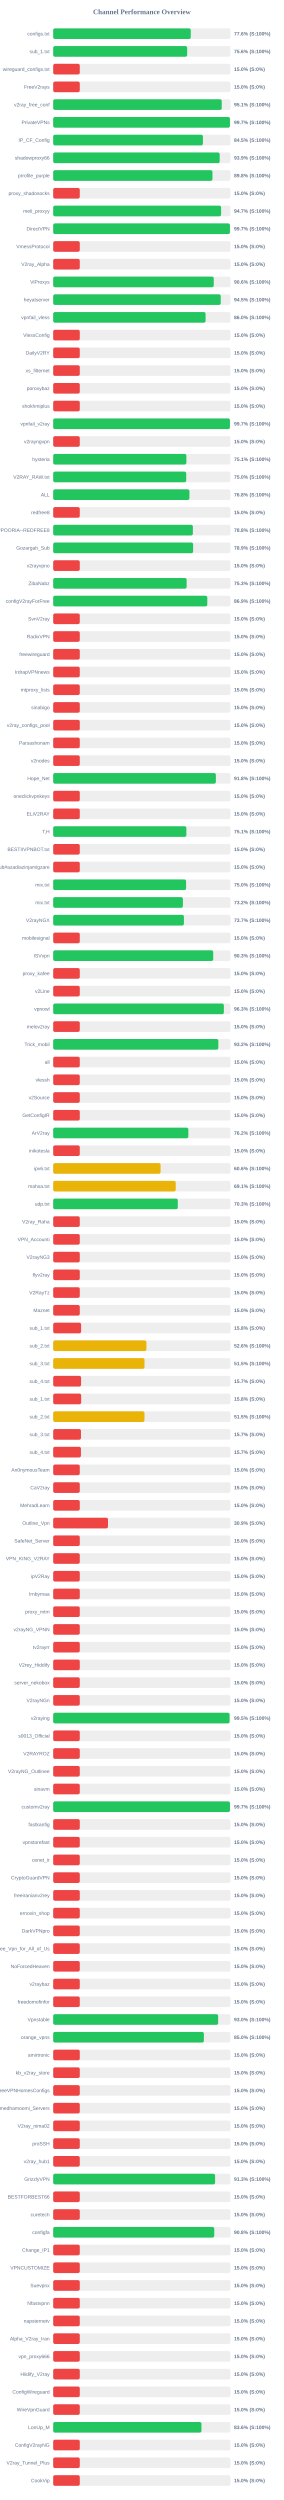
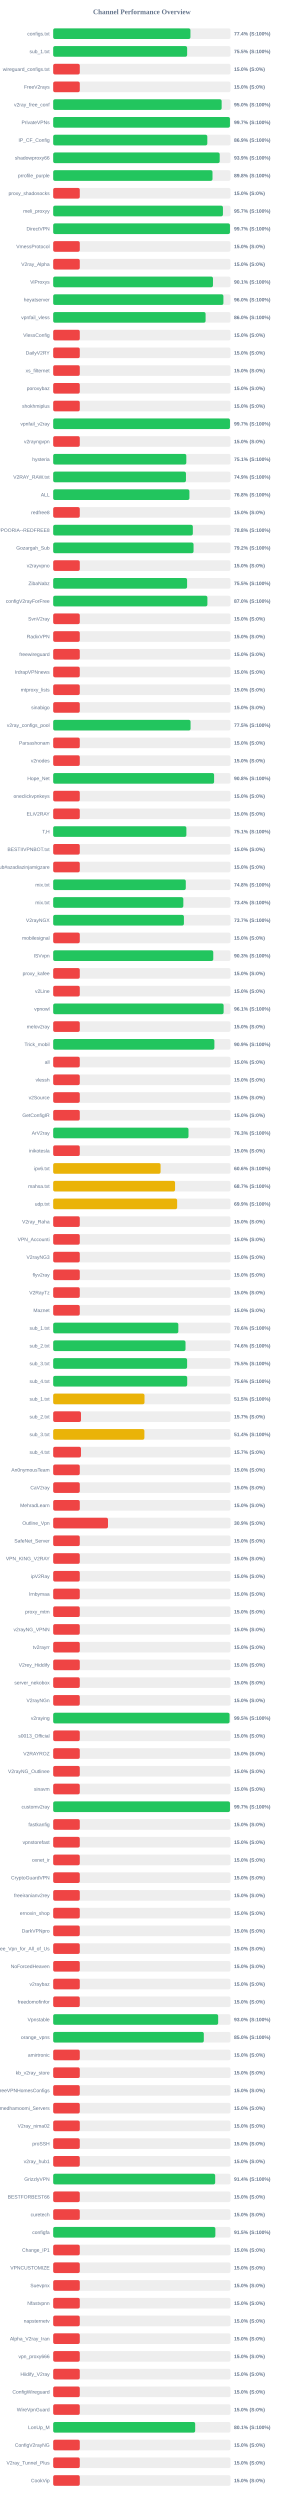
<svg xmlns="http://www.w3.org/2000/svg" width="800" height="7050" version="1.1">
  <style>
        .row { font: 14px Arial; fill: #64748b; }
        .score { font: bold 14px Arial; fill: #64748b; }
    </style>
  <text x="400" y="40" text-anchor="middle" font-size="20px" font-weight="bold" fill="#64748b">Channel Performance Overview</text>
  <rect x="150" y="80" width="500" height="30" fill="#eee" rx="5" />
-   <rect x="150" y="80" width="387.95" height="30" fill="#22c55e" rx="5" />
+   <rect x="150" y="80" width="387.0" height="30" fill="#22c55e" rx="5" />
  <text x="140" y="100" text-anchor="end" class="row">configs.txt</text>
-   <text x="660" y="100" text-anchor="start" class="score">77.6% (S:100%)</text>
+   <text x="660" y="100" text-anchor="start" class="score">77.4% (S:100%)</text>
  <rect x="150" y="130" width="500" height="30" fill="#eee" rx="5" />
-   <rect x="150" y="130" width="377.85" height="30" fill="#22c55e" rx="5" />
+   <rect x="150" y="130" width="377.7" height="30" fill="#22c55e" rx="5" />
  <text x="140" y="150" text-anchor="end" class="row">sub_1.txt</text>
-   <text x="660" y="150" text-anchor="start" class="score">75.6% (S:100%)</text>
+   <text x="660" y="150" text-anchor="start" class="score">75.5% (S:100%)</text>
  <rect x="150" y="180" width="500" height="30" fill="#eee" rx="5" />
  <rect x="150" y="180" width="75.0" height="30" fill="#ef4444" rx="5" />
  <text x="140" y="200" text-anchor="end" class="row">wireguard_configs.txt</text>
  <text x="660" y="200" text-anchor="start" class="score">15.0% (S:0%)</text>
  <rect x="150" y="230" width="500" height="30" fill="#eee" rx="5" />
  <rect x="150" y="230" width="75.0" height="30" fill="#ef4444" rx="5" />
  <text x="140" y="250" text-anchor="end" class="row">FreeV2rays</text>
  <text x="660" y="250" text-anchor="start" class="score">15.0% (S:0%)</text>
  <rect x="150" y="280" width="500" height="30" fill="#eee" rx="5" />
-   <rect x="150" y="280" width="475.35" height="30" fill="#22c55e" rx="5" />
+   <rect x="150" y="280" width="475.05" height="30" fill="#22c55e" rx="5" />
  <text x="140" y="300" text-anchor="end" class="row">v2ray_free_conf</text>
-   <text x="660" y="300" text-anchor="start" class="score">95.1% (S:100%)</text>
+   <text x="660" y="300" text-anchor="start" class="score">95.0% (S:100%)</text>
  <rect x="150" y="330" width="500" height="30" fill="#eee" rx="5" />
  <rect x="150" y="330" width="498.45" height="30" fill="#22c55e" rx="5" />
  <text x="140" y="350" text-anchor="end" class="row">PrivateVPNs</text>
  <text x="660" y="350" text-anchor="start" class="score">99.7% (S:100%)</text>
  <rect x="150" y="380" width="500" height="30" fill="#eee" rx="5" />
-   <rect x="150" y="380" width="422.25" height="30" fill="#22c55e" rx="5" />
+   <rect x="150" y="380" width="434.6" height="30" fill="#22c55e" rx="5" />
  <text x="140" y="400" text-anchor="end" class="row">IP_CF_Config</text>
-   <text x="660" y="400" text-anchor="start" class="score">84.5% (S:100%)</text>
+   <text x="660" y="400" text-anchor="start" class="score">86.9% (S:100%)</text>
  <rect x="150" y="430" width="500" height="30" fill="#eee" rx="5" />
  <rect x="150" y="430" width="469.55" height="30" fill="#22c55e" rx="5" />
  <text x="140" y="450" text-anchor="end" class="row">shadowproxy66</text>
  <text x="660" y="450" text-anchor="start" class="score">93.9% (S:100%)</text>
  <rect x="150" y="480" width="500" height="30" fill="#eee" rx="5" />
-   <rect x="150" y="480" width="449.15" height="30" fill="#22c55e" rx="5" />
+   <rect x="150" y="480" width="449.25" height="30" fill="#22c55e" rx="5" />
  <text x="140" y="500" text-anchor="end" class="row">prrofile_purple</text>
  <text x="660" y="500" text-anchor="start" class="score">89.8% (S:100%)</text>
  <rect x="150" y="530" width="500" height="30" fill="#eee" rx="5" />
  <rect x="150" y="530" width="75.0" height="30" fill="#ef4444" rx="5" />
  <text x="140" y="550" text-anchor="end" class="row">proxy_shadosocks</text>
  <text x="660" y="550" text-anchor="start" class="score">15.0% (S:0%)</text>
  <rect x="150" y="580" width="500" height="30" fill="#eee" rx="5" />
-   <rect x="150" y="580" width="473.5" height="30" fill="#22c55e" rx="5" />
+   <rect x="150" y="580" width="478.7" height="30" fill="#22c55e" rx="5" />
  <text x="140" y="600" text-anchor="end" class="row">meli_proxyy</text>
-   <text x="660" y="600" text-anchor="start" class="score">94.7% (S:100%)</text>
+   <text x="660" y="600" text-anchor="start" class="score">95.7% (S:100%)</text>
  <rect x="150" y="630" width="500" height="30" fill="#eee" rx="5" />
-   <rect x="150" y="630" width="498.4" height="30" fill="#22c55e" rx="5" />
+   <rect x="150" y="630" width="498.5" height="30" fill="#22c55e" rx="5" />
  <text x="140" y="650" text-anchor="end" class="row">DirectVPN</text>
  <text x="660" y="650" text-anchor="start" class="score">99.7% (S:100%)</text>
  <rect x="150" y="680" width="500" height="30" fill="#eee" rx="5" />
  <rect x="150" y="680" width="75.0" height="30" fill="#ef4444" rx="5" />
  <text x="140" y="700" text-anchor="end" class="row">VmessProtocol</text>
  <text x="660" y="700" text-anchor="start" class="score">15.0% (S:0%)</text>
  <rect x="150" y="730" width="500" height="30" fill="#eee" rx="5" />
  <rect x="150" y="730" width="75.0" height="30" fill="#ef4444" rx="5" />
  <text x="140" y="750" text-anchor="end" class="row">V2ray_Alpha</text>
  <text x="660" y="750" text-anchor="start" class="score">15.0% (S:0%)</text>
  <rect x="150" y="780" width="500" height="30" fill="#eee" rx="5" />
-   <rect x="150" y="780" width="452.8" height="30" fill="#22c55e" rx="5" />
+   <rect x="150" y="780" width="450.6" height="30" fill="#22c55e" rx="5" />
  <text x="140" y="800" text-anchor="end" class="row">ViProxys</text>
-   <text x="660" y="800" text-anchor="start" class="score">90.6% (S:100%)</text>
+   <text x="660" y="800" text-anchor="start" class="score">90.1% (S:100%)</text>
  <rect x="150" y="830" width="500" height="30" fill="#eee" rx="5" />
-   <rect x="150" y="830" width="472.5" height="30" fill="#22c55e" rx="5" />
+   <rect x="150" y="830" width="480.0" height="30" fill="#22c55e" rx="5" />
  <text x="140" y="850" text-anchor="end" class="row">heyatserver</text>
-   <text x="660" y="850" text-anchor="start" class="score">94.5% (S:100%)</text>
+   <text x="660" y="850" text-anchor="start" class="score">96.0% (S:100%)</text>
  <rect x="150" y="880" width="500" height="30" fill="#eee" rx="5" />
  <rect x="150" y="880" width="429.75" height="30" fill="#22c55e" rx="5" />
  <text x="140" y="900" text-anchor="end" class="row">vpnfail_vless</text>
  <text x="660" y="900" text-anchor="start" class="score">86.0% (S:100%)</text>
  <rect x="150" y="930" width="500" height="30" fill="#eee" rx="5" />
  <rect x="150" y="930" width="75.0" height="30" fill="#ef4444" rx="5" />
  <text x="140" y="950" text-anchor="end" class="row">VlessConfig</text>
  <text x="660" y="950" text-anchor="start" class="score">15.0% (S:0%)</text>
  <rect x="150" y="980" width="500" height="30" fill="#eee" rx="5" />
  <rect x="150" y="980" width="75.0" height="30" fill="#ef4444" rx="5" />
  <text x="140" y="1000" text-anchor="end" class="row">DailyV2RY</text>
  <text x="660" y="1000" text-anchor="start" class="score">15.0% (S:0%)</text>
  <rect x="150" y="1030" width="500" height="30" fill="#eee" rx="5" />
  <rect x="150" y="1030" width="75.0" height="30" fill="#ef4444" rx="5" />
  <text x="140" y="1050" text-anchor="end" class="row">xs_filternet</text>
  <text x="660" y="1050" text-anchor="start" class="score">15.0% (S:0%)</text>
  <rect x="150" y="1080" width="500" height="30" fill="#eee" rx="5" />
  <rect x="150" y="1080" width="75.0" height="30" fill="#ef4444" rx="5" />
  <text x="140" y="1100" text-anchor="end" class="row">poroxybaz</text>
  <text x="660" y="1100" text-anchor="start" class="score">15.0% (S:0%)</text>
  <rect x="150" y="1130" width="500" height="30" fill="#eee" rx="5" />
  <rect x="150" y="1130" width="75.0" height="30" fill="#ef4444" rx="5" />
  <text x="140" y="1150" text-anchor="end" class="row">shokhmiplus</text>
  <text x="660" y="1150" text-anchor="start" class="score">15.0% (S:0%)</text>
  <rect x="150" y="1180" width="500" height="30" fill="#eee" rx="5" />
-   <rect x="150" y="1180" width="498.4" height="30" fill="#22c55e" rx="5" />
+   <rect x="150" y="1180" width="498.5" height="30" fill="#22c55e" rx="5" />
  <text x="140" y="1200" text-anchor="end" class="row">vpnfail_v2ray</text>
  <text x="660" y="1200" text-anchor="start" class="score">99.7% (S:100%)</text>
  <rect x="150" y="1230" width="500" height="30" fill="#eee" rx="5" />
  <rect x="150" y="1230" width="75.0" height="30" fill="#ef4444" rx="5" />
  <text x="140" y="1250" text-anchor="end" class="row">v2rayngvpn</text>
  <text x="660" y="1250" text-anchor="start" class="score">15.0% (S:0%)</text>
  <rect x="150" y="1280" width="500" height="30" fill="#eee" rx="5" />
-   <rect x="150" y="1280" width="375.6" height="30" fill="#22c55e" rx="5" />
+   <rect x="150" y="1280" width="375.4" height="30" fill="#22c55e" rx="5" />
  <text x="140" y="1300" text-anchor="end" class="row">hysteria</text>
  <text x="660" y="1300" text-anchor="start" class="score">75.1% (S:100%)</text>
  <rect x="150" y="1330" width="500" height="30" fill="#eee" rx="5" />
-   <rect x="150" y="1330" width="375.15" height="30" fill="#22c55e" rx="5" />
+   <rect x="150" y="1330" width="374.4" height="30" fill="#22c55e" rx="5" />
  <text x="140" y="1350" text-anchor="end" class="row">V2RAY_RAW.txt</text>
-   <text x="660" y="1350" text-anchor="start" class="score">75.0% (S:100%)</text>
+   <text x="660" y="1350" text-anchor="start" class="score">74.9% (S:100%)</text>
  <rect x="150" y="1380" width="500" height="30" fill="#eee" rx="5" />
-   <rect x="150" y="1380" width="384.2" height="30" fill="#22c55e" rx="5" />
+   <rect x="150" y="1380" width="384.15" height="30" fill="#22c55e" rx="5" />
  <text x="140" y="1400" text-anchor="end" class="row">ALL</text>
  <text x="660" y="1400" text-anchor="start" class="score">76.8% (S:100%)</text>
  <rect x="150" y="1430" width="500" height="30" fill="#eee" rx="5" />
  <rect x="150" y="1430" width="75.0" height="30" fill="#ef4444" rx="5" />
  <text x="140" y="1450" text-anchor="end" class="row">redfree8</text>
  <text x="660" y="1450" text-anchor="start" class="score">15.0% (S:0%)</text>
  <rect x="150" y="1480" width="500" height="30" fill="#eee" rx="5" />
-   <rect x="150" y="1480" width="393.9" height="30" fill="#22c55e" rx="5" />
+   <rect x="150" y="1480" width="393.8" height="30" fill="#22c55e" rx="5" />
  <text x="140" y="1500" text-anchor="end" class="row">POORIA--REDFREE8.txt#POORIA--REDFREE8</text>
  <text x="660" y="1500" text-anchor="start" class="score">78.8% (S:100%)</text>
  <rect x="150" y="1530" width="500" height="30" fill="#eee" rx="5" />
-   <rect x="150" y="1530" width="394.65" height="30" fill="#22c55e" rx="5" />
+   <rect x="150" y="1530" width="395.8" height="30" fill="#22c55e" rx="5" />
  <text x="140" y="1550" text-anchor="end" class="row">Gozargah_Sub</text>
-   <text x="660" y="1550" text-anchor="start" class="score">78.9% (S:100%)</text>
+   <text x="660" y="1550" text-anchor="start" class="score">79.2% (S:100%)</text>
  <rect x="150" y="1580" width="500" height="30" fill="#eee" rx="5" />
  <rect x="150" y="1580" width="75.0" height="30" fill="#ef4444" rx="5" />
  <text x="140" y="1600" text-anchor="end" class="row">v2rayvpno</text>
  <text x="660" y="1600" text-anchor="start" class="score">15.0% (S:0%)</text>
  <rect x="150" y="1630" width="500" height="30" fill="#eee" rx="5" />
-   <rect x="150" y="1630" width="376.35" height="30" fill="#22c55e" rx="5" />
+   <rect x="150" y="1630" width="377.6" height="30" fill="#22c55e" rx="5" />
  <text x="140" y="1650" text-anchor="end" class="row">ZibaNabz</text>
-   <text x="660" y="1650" text-anchor="start" class="score">75.3% (S:100%)</text>
+   <text x="660" y="1650" text-anchor="start" class="score">75.5% (S:100%)</text>
  <rect x="150" y="1680" width="500" height="30" fill="#eee" rx="5" />
-   <rect x="150" y="1680" width="434.6" height="30" fill="#22c55e" rx="5" />
+   <rect x="150" y="1680" width="434.85" height="30" fill="#22c55e" rx="5" />
  <text x="140" y="1700" text-anchor="end" class="row">configV2rayForFree</text>
-   <text x="660" y="1700" text-anchor="start" class="score">86.9% (S:100%)</text>
+   <text x="660" y="1700" text-anchor="start" class="score">87.0% (S:100%)</text>
  <rect x="150" y="1730" width="500" height="30" fill="#eee" rx="5" />
  <rect x="150" y="1730" width="75.0" height="30" fill="#ef4444" rx="5" />
  <text x="140" y="1750" text-anchor="end" class="row">SvnV2ray</text>
  <text x="660" y="1750" text-anchor="start" class="score">15.0% (S:0%)</text>
  <rect x="150" y="1780" width="500" height="30" fill="#eee" rx="5" />
  <rect x="150" y="1780" width="75.0" height="30" fill="#ef4444" rx="5" />
  <text x="140" y="1800" text-anchor="end" class="row">RadixVPN</text>
  <text x="660" y="1800" text-anchor="start" class="score">15.0% (S:0%)</text>
  <rect x="150" y="1830" width="500" height="30" fill="#eee" rx="5" />
  <rect x="150" y="1830" width="75.0" height="30" fill="#ef4444" rx="5" />
  <text x="140" y="1850" text-anchor="end" class="row">freewireguard</text>
  <text x="660" y="1850" text-anchor="start" class="score">15.0% (S:0%)</text>
  <rect x="150" y="1880" width="500" height="30" fill="#eee" rx="5" />
  <rect x="150" y="1880" width="75.0" height="30" fill="#ef4444" rx="5" />
  <text x="140" y="1900" text-anchor="end" class="row">IrdrapVPNnews</text>
  <text x="660" y="1900" text-anchor="start" class="score">15.0% (S:0%)</text>
  <rect x="150" y="1930" width="500" height="30" fill="#eee" rx="5" />
  <rect x="150" y="1930" width="75.0" height="30" fill="#ef4444" rx="5" />
  <text x="140" y="1950" text-anchor="end" class="row">mtproxy_lists</text>
  <text x="660" y="1950" text-anchor="start" class="score">15.0% (S:0%)</text>
  <rect x="150" y="1980" width="500" height="30" fill="#eee" rx="5" />
  <rect x="150" y="1980" width="75.0" height="30" fill="#ef4444" rx="5" />
  <text x="140" y="2000" text-anchor="end" class="row">sinabigo</text>
  <text x="660" y="2000" text-anchor="start" class="score">15.0% (S:0%)</text>
  <rect x="150" y="2030" width="500" height="30" fill="#eee" rx="5" />
-   <rect x="150" y="2030" width="75.0" height="30" fill="#ef4444" rx="5" />
+   <rect x="150" y="2030" width="387.4" height="30" fill="#22c55e" rx="5" />
  <text x="140" y="2050" text-anchor="end" class="row">v2ray_configs_pool</text>
-   <text x="660" y="2050" text-anchor="start" class="score">15.0% (S:0%)</text>
+   <text x="660" y="2050" text-anchor="start" class="score">77.5% (S:100%)</text>
  <rect x="150" y="2080" width="500" height="30" fill="#eee" rx="5" />
  <rect x="150" y="2080" width="75.0" height="30" fill="#ef4444" rx="5" />
  <text x="140" y="2100" text-anchor="end" class="row">Parsashonam</text>
  <text x="660" y="2100" text-anchor="start" class="score">15.0% (S:0%)</text>
  <rect x="150" y="2130" width="500" height="30" fill="#eee" rx="5" />
  <rect x="150" y="2130" width="75.0" height="30" fill="#ef4444" rx="5" />
  <text x="140" y="2150" text-anchor="end" class="row">v2nodes</text>
  <text x="660" y="2150" text-anchor="start" class="score">15.0% (S:0%)</text>
  <rect x="150" y="2180" width="500" height="30" fill="#eee" rx="5" />
-   <rect x="150" y="2180" width="458.75" height="30" fill="#22c55e" rx="5" />
+   <rect x="150" y="2180" width="453.75" height="30" fill="#22c55e" rx="5" />
  <text x="140" y="2200" text-anchor="end" class="row">Hope_Net</text>
-   <text x="660" y="2200" text-anchor="start" class="score">91.8% (S:100%)</text>
+   <text x="660" y="2200" text-anchor="start" class="score">90.8% (S:100%)</text>
  <rect x="150" y="2230" width="500" height="30" fill="#eee" rx="5" />
  <rect x="150" y="2230" width="75.0" height="30" fill="#ef4444" rx="5" />
  <text x="140" y="2250" text-anchor="end" class="row">oneclickvpnkeys</text>
  <text x="660" y="2250" text-anchor="start" class="score">15.0% (S:0%)</text>
  <rect x="150" y="2280" width="500" height="30" fill="#eee" rx="5" />
  <rect x="150" y="2280" width="75.0" height="30" fill="#ef4444" rx="5" />
  <text x="140" y="2300" text-anchor="end" class="row">ELiV2RAY</text>
  <text x="660" y="2300" text-anchor="start" class="score">15.0% (S:0%)</text>
  <rect x="150" y="2330" width="500" height="30" fill="#eee" rx="5" />
-   <rect x="150" y="2330" width="375.55" height="30" fill="#22c55e" rx="5" />
+   <rect x="150" y="2330" width="375.6" height="30" fill="#22c55e" rx="5" />
  <text x="140" y="2350" text-anchor="end" class="row">T,H</text>
  <text x="660" y="2350" text-anchor="start" class="score">75.1% (S:100%)</text>
  <rect x="150" y="2380" width="500" height="30" fill="#eee" rx="5" />
  <rect x="150" y="2380" width="75.0" height="30" fill="#ef4444" rx="5" />
  <text x="140" y="2400" text-anchor="end" class="row">BESTIIVPNBOT.txt</text>
  <text x="660" y="2400" text-anchor="start" class="score">15.0% (S:0%)</text>
  <rect x="150" y="2430" width="500" height="30" fill="#eee" rx="5" />
  <rect x="150" y="2430" width="75.0" height="30" fill="#ef4444" rx="5" />
  <text x="140" y="2450" text-anchor="end" class="row">Sub#azadiazinjamigzare</text>
  <text x="660" y="2450" text-anchor="start" class="score">15.0% (S:0%)</text>
  <rect x="150" y="2480" width="500" height="30" fill="#eee" rx="5" />
-   <rect x="150" y="2480" width="374.75" height="30" fill="#22c55e" rx="5" />
+   <rect x="150" y="2480" width="373.95" height="30" fill="#22c55e" rx="5" />
  <text x="140" y="2500" text-anchor="end" class="row">mix.txt</text>
-   <text x="660" y="2500" text-anchor="start" class="score">75.0% (S:100%)</text>
+   <text x="660" y="2500" text-anchor="start" class="score">74.8% (S:100%)</text>
  <rect x="150" y="2530" width="500" height="30" fill="#eee" rx="5" />
-   <rect x="150" y="2530" width="365.75" height="30" fill="#22c55e" rx="5" />
+   <rect x="150" y="2530" width="367.0" height="30" fill="#22c55e" rx="5" />
  <text x="140" y="2550" text-anchor="end" class="row">mix.txt</text>
-   <text x="660" y="2550" text-anchor="start" class="score">73.2% (S:100%)</text>
+   <text x="660" y="2550" text-anchor="start" class="score">73.4% (S:100%)</text>
  <rect x="150" y="2580" width="500" height="30" fill="#eee" rx="5" />
  <rect x="150" y="2580" width="368.65" height="30" fill="#22c55e" rx="5" />
  <text x="140" y="2600" text-anchor="end" class="row">V2rayNGX</text>
  <text x="660" y="2600" text-anchor="start" class="score">73.7% (S:100%)</text>
  <rect x="150" y="2630" width="500" height="30" fill="#eee" rx="5" />
  <rect x="150" y="2630" width="75.0" height="30" fill="#ef4444" rx="5" />
  <text x="140" y="2650" text-anchor="end" class="row">mobilesignal</text>
  <text x="660" y="2650" text-anchor="start" class="score">15.0% (S:0%)</text>
  <rect x="150" y="2680" width="500" height="30" fill="#eee" rx="5" />
-   <rect x="150" y="2680" width="451.3" height="30" fill="#22c55e" rx="5" />
+   <rect x="150" y="2680" width="451.4" height="30" fill="#22c55e" rx="5" />
  <text x="140" y="2700" text-anchor="end" class="row">ISVvpn</text>
  <text x="660" y="2700" text-anchor="start" class="score">90.3% (S:100%)</text>
  <rect x="150" y="2730" width="500" height="30" fill="#eee" rx="5" />
  <rect x="150" y="2730" width="75.0" height="30" fill="#ef4444" rx="5" />
  <text x="140" y="2750" text-anchor="end" class="row">proxy_kafee</text>
  <text x="660" y="2750" text-anchor="start" class="score">15.0% (S:0%)</text>
  <rect x="150" y="2780" width="500" height="30" fill="#eee" rx="5" />
  <rect x="150" y="2780" width="75.0" height="30" fill="#ef4444" rx="5" />
  <text x="140" y="2800" text-anchor="end" class="row">v2Line</text>
  <text x="660" y="2800" text-anchor="start" class="score">15.0% (S:0%)</text>
  <rect x="150" y="2830" width="500" height="30" fill="#eee" rx="5" />
-   <rect x="150" y="2830" width="481.3" height="30" fill="#22c55e" rx="5" />
+   <rect x="150" y="2830" width="480.6" height="30" fill="#22c55e" rx="5" />
  <text x="140" y="2850" text-anchor="end" class="row">vpnowl</text>
-   <text x="660" y="2850" text-anchor="start" class="score">96.3% (S:100%)</text>
+   <text x="660" y="2850" text-anchor="start" class="score">96.1% (S:100%)</text>
  <rect x="150" y="2880" width="500" height="30" fill="#eee" rx="5" />
  <rect x="150" y="2880" width="75.0" height="30" fill="#ef4444" rx="5" />
  <text x="140" y="2900" text-anchor="end" class="row">melov2ray</text>
  <text x="660" y="2900" text-anchor="start" class="score">15.0% (S:0%)</text>
  <rect x="150" y="2930" width="500" height="30" fill="#eee" rx="5" />
-   <rect x="150" y="2930" width="465.75" height="30" fill="#22c55e" rx="5" />
+   <rect x="150" y="2930" width="454.55" height="30" fill="#22c55e" rx="5" />
  <text x="140" y="2950" text-anchor="end" class="row">Trick_mobil</text>
-   <text x="660" y="2950" text-anchor="start" class="score">93.2% (S:100%)</text>
+   <text x="660" y="2950" text-anchor="start" class="score">90.9% (S:100%)</text>
  <rect x="150" y="2980" width="500" height="30" fill="#eee" rx="5" />
  <rect x="150" y="2980" width="75.0" height="30" fill="#ef4444" rx="5" />
  <text x="140" y="3000" text-anchor="end" class="row">all</text>
  <text x="660" y="3000" text-anchor="start" class="score">15.0% (S:0%)</text>
  <rect x="150" y="3030" width="500" height="30" fill="#eee" rx="5" />
  <rect x="150" y="3030" width="75.0" height="30" fill="#ef4444" rx="5" />
  <text x="140" y="3050" text-anchor="end" class="row">vlessh</text>
  <text x="660" y="3050" text-anchor="start" class="score">15.0% (S:0%)</text>
  <rect x="150" y="3080" width="500" height="30" fill="#eee" rx="5" />
  <rect x="150" y="3080" width="75.0" height="30" fill="#ef4444" rx="5" />
  <text x="140" y="3100" text-anchor="end" class="row">v2Source</text>
  <text x="660" y="3100" text-anchor="start" class="score">15.0% (S:0%)</text>
  <rect x="150" y="3130" width="500" height="30" fill="#eee" rx="5" />
  <rect x="150" y="3130" width="75.0" height="30" fill="#ef4444" rx="5" />
  <text x="140" y="3150" text-anchor="end" class="row">GetConfigIR</text>
  <text x="660" y="3150" text-anchor="start" class="score">15.0% (S:0%)</text>
  <rect x="150" y="3180" width="500" height="30" fill="#eee" rx="5" />
-   <rect x="150" y="3180" width="381.15" height="30" fill="#22c55e" rx="5" />
+   <rect x="150" y="3180" width="381.55" height="30" fill="#22c55e" rx="5" />
  <text x="140" y="3200" text-anchor="end" class="row">ArV2ray</text>
-   <text x="660" y="3200" text-anchor="start" class="score">76.2% (S:100%)</text>
+   <text x="660" y="3200" text-anchor="start" class="score">76.3% (S:100%)</text>
  <rect x="150" y="3230" width="500" height="30" fill="#eee" rx="5" />
  <rect x="150" y="3230" width="75.0" height="30" fill="#ef4444" rx="5" />
  <text x="140" y="3250" text-anchor="end" class="row">inikotesla</text>
  <text x="660" y="3250" text-anchor="start" class="score">15.0% (S:0%)</text>
  <rect x="150" y="3280" width="500" height="30" fill="#eee" rx="5" />
  <rect x="150" y="3280" width="302.85" height="30" fill="#eab308" rx="5" />
  <text x="140" y="3300" text-anchor="end" class="row">ipv6.txt</text>
  <text x="660" y="3300" text-anchor="start" class="score">60.6% (S:100%)</text>
  <rect x="150" y="3330" width="500" height="30" fill="#eee" rx="5" />
-   <rect x="150" y="3330" width="345.55" height="30" fill="#eab308" rx="5" />
+   <rect x="150" y="3330" width="343.65" height="30" fill="#eab308" rx="5" />
  <text x="140" y="3350" text-anchor="end" class="row">mahsa.txt</text>
-   <text x="660" y="3350" text-anchor="start" class="score">69.1% (S:100%)</text>
+   <text x="660" y="3350" text-anchor="start" class="score">68.7% (S:100%)</text>
  <rect x="150" y="3380" width="500" height="30" fill="#eee" rx="5" />
-   <rect x="150" y="3380" width="351.4" height="30" fill="#22c55e" rx="5" />
+   <rect x="150" y="3380" width="349.5" height="30" fill="#eab308" rx="5" />
  <text x="140" y="3400" text-anchor="end" class="row">udp.txt</text>
-   <text x="660" y="3400" text-anchor="start" class="score">70.3% (S:100%)</text>
+   <text x="660" y="3400" text-anchor="start" class="score">69.9% (S:100%)</text>
  <rect x="150" y="3430" width="500" height="30" fill="#eee" rx="5" />
  <rect x="150" y="3430" width="75.0" height="30" fill="#ef4444" rx="5" />
  <text x="140" y="3450" text-anchor="end" class="row">V2ray_Raha</text>
  <text x="660" y="3450" text-anchor="start" class="score">15.0% (S:0%)</text>
  <rect x="150" y="3480" width="500" height="30" fill="#eee" rx="5" />
  <rect x="150" y="3480" width="75.0" height="30" fill="#ef4444" rx="5" />
  <text x="140" y="3500" text-anchor="end" class="row">VPN_Accounti</text>
  <text x="660" y="3500" text-anchor="start" class="score">15.0% (S:0%)</text>
  <rect x="150" y="3530" width="500" height="30" fill="#eee" rx="5" />
  <rect x="150" y="3530" width="75.0" height="30" fill="#ef4444" rx="5" />
  <text x="140" y="3550" text-anchor="end" class="row">V2rayNG3</text>
  <text x="660" y="3550" text-anchor="start" class="score">15.0% (S:0%)</text>
  <rect x="150" y="3580" width="500" height="30" fill="#eee" rx="5" />
  <rect x="150" y="3580" width="75.0" height="30" fill="#ef4444" rx="5" />
  <text x="140" y="3600" text-anchor="end" class="row">flyv2ray</text>
  <text x="660" y="3600" text-anchor="start" class="score">15.0% (S:0%)</text>
  <rect x="150" y="3630" width="500" height="30" fill="#eee" rx="5" />
  <rect x="150" y="3630" width="75.0" height="30" fill="#ef4444" rx="5" />
  <text x="140" y="3650" text-anchor="end" class="row">V2RayTz</text>
  <text x="660" y="3650" text-anchor="start" class="score">15.0% (S:0%)</text>
  <rect x="150" y="3680" width="500" height="30" fill="#eee" rx="5" />
  <rect x="150" y="3680" width="75.0" height="30" fill="#ef4444" rx="5" />
  <text x="140" y="3700" text-anchor="end" class="row">Maznet</text>
  <text x="660" y="3700" text-anchor="start" class="score">15.0% (S:0%)</text>
  <rect x="150" y="3730" width="500" height="30" fill="#eee" rx="5" />
-   <rect x="150" y="3730" width="78.75" height="30" fill="#ef4444" rx="5" />
+   <rect x="150" y="3730" width="352.9" height="30" fill="#22c55e" rx="5" />
  <text x="140" y="3750" text-anchor="end" class="row">sub_1.txt</text>
-   <text x="660" y="3750" text-anchor="start" class="score">15.8% (S:0%)</text>
+   <text x="660" y="3750" text-anchor="start" class="score">70.6% (S:100%)</text>
  <rect x="150" y="3780" width="500" height="30" fill="#eee" rx="5" />
-   <rect x="150" y="3780" width="262.9" height="30" fill="#eab308" rx="5" />
+   <rect x="150" y="3780" width="373.15" height="30" fill="#22c55e" rx="5" />
  <text x="140" y="3800" text-anchor="end" class="row">sub_2.txt</text>
-   <text x="660" y="3800" text-anchor="start" class="score">52.6% (S:100%)</text>
+   <text x="660" y="3800" text-anchor="start" class="score">74.6% (S:100%)</text>
  <rect x="150" y="3830" width="500" height="30" fill="#eee" rx="5" />
-   <rect x="150" y="3830" width="257.55" height="30" fill="#eab308" rx="5" />
+   <rect x="150" y="3830" width="377.65" height="30" fill="#22c55e" rx="5" />
  <text x="140" y="3850" text-anchor="end" class="row">sub_3.txt</text>
-   <text x="660" y="3850" text-anchor="start" class="score">51.5% (S:100%)</text>
+   <text x="660" y="3850" text-anchor="start" class="score">75.5% (S:100%)</text>
  <rect x="150" y="3880" width="500" height="30" fill="#eee" rx="5" />
-   <rect x="150" y="3880" width="78.65" height="30" fill="#ef4444" rx="5" />
+   <rect x="150" y="3880" width="377.9" height="30" fill="#22c55e" rx="5" />
  <text x="140" y="3900" text-anchor="end" class="row">sub_4.txt</text>
-   <text x="660" y="3900" text-anchor="start" class="score">15.7% (S:0%)</text>
+   <text x="660" y="3900" text-anchor="start" class="score">75.6% (S:100%)</text>
  <rect x="150" y="3930" width="500" height="30" fill="#eee" rx="5" />
-   <rect x="150" y="3930" width="78.9" height="30" fill="#ef4444" rx="5" />
+   <rect x="150" y="3930" width="257.5" height="30" fill="#eab308" rx="5" />
  <text x="140" y="3950" text-anchor="end" class="row">sub_1.txt</text>
-   <text x="660" y="3950" text-anchor="start" class="score">15.8% (S:0%)</text>
+   <text x="660" y="3950" text-anchor="start" class="score">51.5% (S:100%)</text>
  <rect x="150" y="3980" width="500" height="30" fill="#eee" rx="5" />
-   <rect x="150" y="3980" width="257.4" height="30" fill="#eab308" rx="5" />
+   <rect x="150" y="3980" width="78.35" height="30" fill="#ef4444" rx="5" />
  <text x="140" y="4000" text-anchor="end" class="row">sub_2.txt</text>
-   <text x="660" y="4000" text-anchor="start" class="score">51.5% (S:100%)</text>
+   <text x="660" y="4000" text-anchor="start" class="score">15.7% (S:0%)</text>
  <rect x="150" y="4030" width="500" height="30" fill="#eee" rx="5" />
-   <rect x="150" y="4030" width="78.35" height="30" fill="#ef4444" rx="5" />
+   <rect x="150" y="4030" width="257.15" height="30" fill="#eab308" rx="5" />
  <text x="140" y="4050" text-anchor="end" class="row">sub_3.txt</text>
-   <text x="660" y="4050" text-anchor="start" class="score">15.7% (S:0%)</text>
+   <text x="660" y="4050" text-anchor="start" class="score">51.4% (S:100%)</text>
  <rect x="150" y="4080" width="500" height="30" fill="#eee" rx="5" />
-   <rect x="150" y="4080" width="78.3" height="30" fill="#ef4444" rx="5" />
+   <rect x="150" y="4080" width="78.35" height="30" fill="#ef4444" rx="5" />
  <text x="140" y="4100" text-anchor="end" class="row">sub_4.txt</text>
  <text x="660" y="4100" text-anchor="start" class="score">15.7% (S:0%)</text>
  <rect x="150" y="4130" width="500" height="30" fill="#eee" rx="5" />
  <rect x="150" y="4130" width="75.0" height="30" fill="#ef4444" rx="5" />
  <text x="140" y="4150" text-anchor="end" class="row">An0nymousTeam</text>
  <text x="660" y="4150" text-anchor="start" class="score">15.0% (S:0%)</text>
  <rect x="150" y="4180" width="500" height="30" fill="#eee" rx="5" />
  <rect x="150" y="4180" width="75.0" height="30" fill="#ef4444" rx="5" />
  <text x="140" y="4200" text-anchor="end" class="row">CaV2ray</text>
  <text x="660" y="4200" text-anchor="start" class="score">15.0% (S:0%)</text>
  <rect x="150" y="4230" width="500" height="30" fill="#eee" rx="5" />
  <rect x="150" y="4230" width="75.0" height="30" fill="#ef4444" rx="5" />
  <text x="140" y="4250" text-anchor="end" class="row">MehradLearn</text>
  <text x="660" y="4250" text-anchor="start" class="score">15.0% (S:0%)</text>
  <rect x="150" y="4280" width="500" height="30" fill="#eee" rx="5" />
  <rect x="150" y="4280" width="154.55" height="30" fill="#ef4444" rx="5" />
  <text x="140" y="4300" text-anchor="end" class="row">Outline_Vpn</text>
  <text x="660" y="4300" text-anchor="start" class="score">30.9% (S:0%)</text>
  <rect x="150" y="4330" width="500" height="30" fill="#eee" rx="5" />
  <rect x="150" y="4330" width="75.0" height="30" fill="#ef4444" rx="5" />
  <text x="140" y="4350" text-anchor="end" class="row">SafeNet_Server</text>
  <text x="660" y="4350" text-anchor="start" class="score">15.0% (S:0%)</text>
  <rect x="150" y="4380" width="500" height="30" fill="#eee" rx="5" />
  <rect x="150" y="4380" width="75.0" height="30" fill="#ef4444" rx="5" />
  <text x="140" y="4400" text-anchor="end" class="row">VPN_KING_V2RAY</text>
  <text x="660" y="4400" text-anchor="start" class="score">15.0% (S:0%)</text>
  <rect x="150" y="4430" width="500" height="30" fill="#eee" rx="5" />
  <rect x="150" y="4430" width="75.0" height="30" fill="#ef4444" rx="5" />
  <text x="140" y="4450" text-anchor="end" class="row">ipV2Ray</text>
  <text x="660" y="4450" text-anchor="start" class="score">15.0% (S:0%)</text>
  <rect x="150" y="4480" width="500" height="30" fill="#eee" rx="5" />
  <rect x="150" y="4480" width="75.0" height="30" fill="#ef4444" rx="5" />
  <text x="140" y="4500" text-anchor="end" class="row">lrnbymaa</text>
  <text x="660" y="4500" text-anchor="start" class="score">15.0% (S:0%)</text>
  <rect x="150" y="4530" width="500" height="30" fill="#eee" rx="5" />
  <rect x="150" y="4530" width="75.0" height="30" fill="#ef4444" rx="5" />
  <text x="140" y="4550" text-anchor="end" class="row">proxy_mtm</text>
  <text x="660" y="4550" text-anchor="start" class="score">15.0% (S:0%)</text>
  <rect x="150" y="4580" width="500" height="30" fill="#eee" rx="5" />
  <rect x="150" y="4580" width="75.0" height="30" fill="#ef4444" rx="5" />
  <text x="140" y="4600" text-anchor="end" class="row">v2rayNG_VPNN</text>
  <text x="660" y="4600" text-anchor="start" class="score">15.0% (S:0%)</text>
  <rect x="150" y="4630" width="500" height="30" fill="#eee" rx="5" />
  <rect x="150" y="4630" width="75.0" height="30" fill="#ef4444" rx="5" />
  <text x="140" y="4650" text-anchor="end" class="row">tv2rayrr</text>
  <text x="660" y="4650" text-anchor="start" class="score">15.0% (S:0%)</text>
  <rect x="150" y="4680" width="500" height="30" fill="#eee" rx="5" />
  <rect x="150" y="4680" width="75.0" height="30" fill="#ef4444" rx="5" />
  <text x="140" y="4700" text-anchor="end" class="row">V2rey_Hiddify</text>
  <text x="660" y="4700" text-anchor="start" class="score">15.0% (S:0%)</text>
  <rect x="150" y="4730" width="500" height="30" fill="#eee" rx="5" />
  <rect x="150" y="4730" width="75.0" height="30" fill="#ef4444" rx="5" />
  <text x="140" y="4750" text-anchor="end" class="row">server_nekobox</text>
  <text x="660" y="4750" text-anchor="start" class="score">15.0% (S:0%)</text>
  <rect x="150" y="4780" width="500" height="30" fill="#eee" rx="5" />
  <rect x="150" y="4780" width="75.0" height="30" fill="#ef4444" rx="5" />
  <text x="140" y="4800" text-anchor="end" class="row">V2rayNGn</text>
  <text x="660" y="4800" text-anchor="start" class="score">15.0% (S:0%)</text>
  <rect x="150" y="4830" width="500" height="30" fill="#eee" rx="5" />
-   <rect x="150" y="4830" width="497.4" height="30" fill="#22c55e" rx="5" />
+   <rect x="150" y="4830" width="497.35" height="30" fill="#22c55e" rx="5" />
  <text x="140" y="4850" text-anchor="end" class="row">v2raying</text>
  <text x="660" y="4850" text-anchor="start" class="score">99.5% (S:100%)</text>
  <rect x="150" y="4880" width="500" height="30" fill="#eee" rx="5" />
  <rect x="150" y="4880" width="75.0" height="30" fill="#ef4444" rx="5" />
  <text x="140" y="4900" text-anchor="end" class="row">s0013_Official</text>
  <text x="660" y="4900" text-anchor="start" class="score">15.0% (S:0%)</text>
  <rect x="150" y="4930" width="500" height="30" fill="#eee" rx="5" />
  <rect x="150" y="4930" width="75.0" height="30" fill="#ef4444" rx="5" />
  <text x="140" y="4950" text-anchor="end" class="row">V2RAYROZ</text>
  <text x="660" y="4950" text-anchor="start" class="score">15.0% (S:0%)</text>
  <rect x="150" y="4980" width="500" height="30" fill="#eee" rx="5" />
  <rect x="150" y="4980" width="75.0" height="30" fill="#ef4444" rx="5" />
  <text x="140" y="5000" text-anchor="end" class="row">V2rayNG_Outlinee</text>
  <text x="660" y="5000" text-anchor="start" class="score">15.0% (S:0%)</text>
  <rect x="150" y="5030" width="500" height="30" fill="#eee" rx="5" />
  <rect x="150" y="5030" width="75.0" height="30" fill="#ef4444" rx="5" />
  <text x="140" y="5050" text-anchor="end" class="row">sinavm</text>
  <text x="660" y="5050" text-anchor="start" class="score">15.0% (S:0%)</text>
  <rect x="150" y="5080" width="500" height="30" fill="#eee" rx="5" />
-   <rect x="150" y="5080" width="498.5" height="30" fill="#22c55e" rx="5" />
+   <rect x="150" y="5080" width="498.55" height="30" fill="#22c55e" rx="5" />
  <text x="140" y="5100" text-anchor="end" class="row">customv2ray</text>
  <text x="660" y="5100" text-anchor="start" class="score">99.7% (S:100%)</text>
  <rect x="150" y="5130" width="500" height="30" fill="#eee" rx="5" />
  <rect x="150" y="5130" width="75.0" height="30" fill="#ef4444" rx="5" />
  <text x="140" y="5150" text-anchor="end" class="row">fastkanfig</text>
  <text x="660" y="5150" text-anchor="start" class="score">15.0% (S:0%)</text>
  <rect x="150" y="5180" width="500" height="30" fill="#eee" rx="5" />
  <rect x="150" y="5180" width="75.0" height="30" fill="#ef4444" rx="5" />
  <text x="140" y="5200" text-anchor="end" class="row">vpnstorefast</text>
  <text x="660" y="5200" text-anchor="start" class="score">15.0% (S:0%)</text>
  <rect x="150" y="5230" width="500" height="30" fill="#eee" rx="5" />
  <rect x="150" y="5230" width="75.0" height="30" fill="#ef4444" rx="5" />
  <text x="140" y="5250" text-anchor="end" class="row">oxnet_ir</text>
  <text x="660" y="5250" text-anchor="start" class="score">15.0% (S:0%)</text>
  <rect x="150" y="5280" width="500" height="30" fill="#eee" rx="5" />
  <rect x="150" y="5280" width="75.0" height="30" fill="#ef4444" rx="5" />
  <text x="140" y="5300" text-anchor="end" class="row">CryptoGuardVPN</text>
  <text x="660" y="5300" text-anchor="start" class="score">15.0% (S:0%)</text>
  <rect x="150" y="5330" width="500" height="30" fill="#eee" rx="5" />
  <rect x="150" y="5330" width="75.0" height="30" fill="#ef4444" rx="5" />
  <text x="140" y="5350" text-anchor="end" class="row">freeiranianv2rey</text>
  <text x="660" y="5350" text-anchor="start" class="score">15.0% (S:0%)</text>
  <rect x="150" y="5380" width="500" height="30" fill="#eee" rx="5" />
  <rect x="150" y="5380" width="75.0" height="30" fill="#ef4444" rx="5" />
  <text x="140" y="5400" text-anchor="end" class="row">ernoxin_shop</text>
  <text x="660" y="5400" text-anchor="start" class="score">15.0% (S:0%)</text>
  <rect x="150" y="5430" width="500" height="30" fill="#eee" rx="5" />
  <rect x="150" y="5430" width="75.0" height="30" fill="#ef4444" rx="5" />
  <text x="140" y="5450" text-anchor="end" class="row">DarkVPNpro</text>
  <text x="660" y="5450" text-anchor="start" class="score">15.0% (S:0%)</text>
  <rect x="150" y="5480" width="500" height="30" fill="#eee" rx="5" />
  <rect x="150" y="5480" width="75.0" height="30" fill="#ef4444" rx="5" />
  <text x="140" y="5500" text-anchor="end" class="row">Free_Vpn_for_All_of_Us</text>
  <text x="660" y="5500" text-anchor="start" class="score">15.0% (S:0%)</text>
  <rect x="150" y="5530" width="500" height="30" fill="#eee" rx="5" />
  <rect x="150" y="5530" width="75.0" height="30" fill="#ef4444" rx="5" />
  <text x="140" y="5550" text-anchor="end" class="row">NoForcedHeaven</text>
  <text x="660" y="5550" text-anchor="start" class="score">15.0% (S:0%)</text>
  <rect x="150" y="5580" width="500" height="30" fill="#eee" rx="5" />
  <rect x="150" y="5580" width="75.0" height="30" fill="#ef4444" rx="5" />
  <text x="140" y="5600" text-anchor="end" class="row">v2raybaz</text>
  <text x="660" y="5600" text-anchor="start" class="score">15.0% (S:0%)</text>
  <rect x="150" y="5630" width="500" height="30" fill="#eee" rx="5" />
  <rect x="150" y="5630" width="75.0" height="30" fill="#ef4444" rx="5" />
  <text x="140" y="5650" text-anchor="end" class="row">freedomofinfor</text>
  <text x="660" y="5650" text-anchor="start" class="score">15.0% (S:0%)</text>
  <rect x="150" y="5680" width="500" height="30" fill="#eee" rx="5" />
-   <rect x="150" y="5680" width="465.15" height="30" fill="#22c55e" rx="5" />
+   <rect x="150" y="5680" width="465.2" height="30" fill="#22c55e" rx="5" />
  <text x="140" y="5700" text-anchor="end" class="row">Vpnstable</text>
  <text x="660" y="5700" text-anchor="start" class="score">93.0% (S:100%)</text>
  <rect x="150" y="5730" width="500" height="30" fill="#eee" rx="5" />
-   <rect x="150" y="5730" width="424.9" height="30" fill="#22c55e" rx="5" />
+   <rect x="150" y="5730" width="424.75" height="30" fill="#22c55e" rx="5" />
  <text x="140" y="5750" text-anchor="end" class="row">orange_vpns</text>
  <text x="660" y="5750" text-anchor="start" class="score">85.0% (S:100%)</text>
  <rect x="150" y="5780" width="500" height="30" fill="#eee" rx="5" />
  <rect x="150" y="5780" width="75.0" height="30" fill="#ef4444" rx="5" />
  <text x="140" y="5800" text-anchor="end" class="row">amirtronic</text>
  <text x="660" y="5800" text-anchor="start" class="score">15.0% (S:0%)</text>
  <rect x="150" y="5830" width="500" height="30" fill="#eee" rx="5" />
  <rect x="150" y="5830" width="75.0" height="30" fill="#ef4444" rx="5" />
  <text x="140" y="5850" text-anchor="end" class="row">kb_v2ray_store</text>
  <text x="660" y="5850" text-anchor="start" class="score">15.0% (S:0%)</text>
  <rect x="150" y="5880" width="500" height="30" fill="#eee" rx="5" />
  <rect x="150" y="5880" width="75.0" height="30" fill="#ef4444" rx="5" />
  <text x="140" y="5900" text-anchor="end" class="row">FreeVPNHomesConfigs</text>
  <text x="660" y="5900" text-anchor="start" class="score">15.0% (S:0%)</text>
  <rect x="150" y="5930" width="500" height="30" fill="#eee" rx="5" />
  <rect x="150" y="5930" width="75.0" height="30" fill="#ef4444" rx="5" />
  <text x="140" y="5950" text-anchor="end" class="row">Ahmedhamoomi_Servers</text>
  <text x="660" y="5950" text-anchor="start" class="score">15.0% (S:0%)</text>
  <rect x="150" y="5980" width="500" height="30" fill="#eee" rx="5" />
  <rect x="150" y="5980" width="75.0" height="30" fill="#ef4444" rx="5" />
  <text x="140" y="6000" text-anchor="end" class="row">V2ray_nima02</text>
  <text x="660" y="6000" text-anchor="start" class="score">15.0% (S:0%)</text>
  <rect x="150" y="6030" width="500" height="30" fill="#eee" rx="5" />
  <rect x="150" y="6030" width="75.0" height="30" fill="#ef4444" rx="5" />
  <text x="140" y="6050" text-anchor="end" class="row">proSSH</text>
  <text x="660" y="6050" text-anchor="start" class="score">15.0% (S:0%)</text>
  <rect x="150" y="6080" width="500" height="30" fill="#eee" rx="5" />
  <rect x="150" y="6080" width="75.0" height="30" fill="#ef4444" rx="5" />
  <text x="140" y="6100" text-anchor="end" class="row">v2ray_hub1</text>
  <text x="660" y="6100" text-anchor="start" class="score">15.0% (S:0%)</text>
  <rect x="150" y="6130" width="500" height="30" fill="#eee" rx="5" />
-   <rect x="150" y="6130" width="456.55" height="30" fill="#22c55e" rx="5" />
+   <rect x="150" y="6130" width="456.8" height="30" fill="#22c55e" rx="5" />
  <text x="140" y="6150" text-anchor="end" class="row">GrizzlyVPN</text>
-   <text x="660" y="6150" text-anchor="start" class="score">91.3% (S:100%)</text>
+   <text x="660" y="6150" text-anchor="start" class="score">91.4% (S:100%)</text>
  <rect x="150" y="6180" width="500" height="30" fill="#eee" rx="5" />
  <rect x="150" y="6180" width="75.0" height="30" fill="#ef4444" rx="5" />
  <text x="140" y="6200" text-anchor="end" class="row">BESTFORBEST66</text>
  <text x="660" y="6200" text-anchor="start" class="score">15.0% (S:0%)</text>
  <rect x="150" y="6230" width="500" height="30" fill="#eee" rx="5" />
  <rect x="150" y="6230" width="75.0" height="30" fill="#ef4444" rx="5" />
  <text x="140" y="6250" text-anchor="end" class="row">curetech</text>
  <text x="660" y="6250" text-anchor="start" class="score">15.0% (S:0%)</text>
  <rect x="150" y="6280" width="500" height="30" fill="#eee" rx="5" />
-   <rect x="150" y="6280" width="454.2" height="30" fill="#22c55e" rx="5" />
+   <rect x="150" y="6280" width="457.3" height="30" fill="#22c55e" rx="5" />
  <text x="140" y="6300" text-anchor="end" class="row">configfa</text>
-   <text x="660" y="6300" text-anchor="start" class="score">90.8% (S:100%)</text>
+   <text x="660" y="6300" text-anchor="start" class="score">91.5% (S:100%)</text>
  <rect x="150" y="6330" width="500" height="30" fill="#eee" rx="5" />
  <rect x="150" y="6330" width="75.0" height="30" fill="#ef4444" rx="5" />
  <text x="140" y="6350" text-anchor="end" class="row">Change_IP1</text>
  <text x="660" y="6350" text-anchor="start" class="score">15.0% (S:0%)</text>
  <rect x="150" y="6380" width="500" height="30" fill="#eee" rx="5" />
  <rect x="150" y="6380" width="75.0" height="30" fill="#ef4444" rx="5" />
  <text x="140" y="6400" text-anchor="end" class="row">VPNCUSTOMIZE</text>
  <text x="660" y="6400" text-anchor="start" class="score">15.0% (S:0%)</text>
  <rect x="150" y="6430" width="500" height="30" fill="#eee" rx="5" />
  <rect x="150" y="6430" width="75.0" height="30" fill="#ef4444" rx="5" />
  <text x="140" y="6450" text-anchor="end" class="row">Suevpnx</text>
  <text x="660" y="6450" text-anchor="start" class="score">15.0% (S:0%)</text>
  <rect x="150" y="6480" width="500" height="30" fill="#eee" rx="5" />
  <rect x="150" y="6480" width="75.0" height="30" fill="#ef4444" rx="5" />
  <text x="140" y="6500" text-anchor="end" class="row">Nfastvpnn</text>
  <text x="660" y="6500" text-anchor="start" class="score">15.0% (S:0%)</text>
  <rect x="150" y="6530" width="500" height="30" fill="#eee" rx="5" />
  <rect x="150" y="6530" width="75.0" height="30" fill="#ef4444" rx="5" />
  <text x="140" y="6550" text-anchor="end" class="row">napsternetv</text>
  <text x="660" y="6550" text-anchor="start" class="score">15.0% (S:0%)</text>
  <rect x="150" y="6580" width="500" height="30" fill="#eee" rx="5" />
  <rect x="150" y="6580" width="75.0" height="30" fill="#ef4444" rx="5" />
  <text x="140" y="6600" text-anchor="end" class="row">Alpha_V2ray_Iran</text>
  <text x="660" y="6600" text-anchor="start" class="score">15.0% (S:0%)</text>
  <rect x="150" y="6630" width="500" height="30" fill="#eee" rx="5" />
  <rect x="150" y="6630" width="75.0" height="30" fill="#ef4444" rx="5" />
  <text x="140" y="6650" text-anchor="end" class="row">vpn_proxy666</text>
  <text x="660" y="6650" text-anchor="start" class="score">15.0% (S:0%)</text>
  <rect x="150" y="6680" width="500" height="30" fill="#eee" rx="5" />
  <rect x="150" y="6680" width="75.0" height="30" fill="#ef4444" rx="5" />
  <text x="140" y="6700" text-anchor="end" class="row">Hiidify_V2ray</text>
  <text x="660" y="6700" text-anchor="start" class="score">15.0% (S:0%)</text>
  <rect x="150" y="6730" width="500" height="30" fill="#eee" rx="5" />
  <rect x="150" y="6730" width="75.0" height="30" fill="#ef4444" rx="5" />
  <text x="140" y="6750" text-anchor="end" class="row">ConfigWireguard</text>
  <text x="660" y="6750" text-anchor="start" class="score">15.0% (S:0%)</text>
  <rect x="150" y="6780" width="500" height="30" fill="#eee" rx="5" />
  <rect x="150" y="6780" width="75.0" height="30" fill="#ef4444" rx="5" />
  <text x="140" y="6800" text-anchor="end" class="row">WireVpnGuard</text>
  <text x="660" y="6800" text-anchor="start" class="score">15.0% (S:0%)</text>
  <rect x="150" y="6830" width="500" height="30" fill="#eee" rx="5" />
-   <rect x="150" y="6830" width="418.1" height="30" fill="#22c55e" rx="5" />
+   <rect x="150" y="6830" width="400.4" height="30" fill="#22c55e" rx="5" />
  <text x="140" y="6850" text-anchor="end" class="row">LonUp_M</text>
-   <text x="660" y="6850" text-anchor="start" class="score">83.6% (S:100%)</text>
+   <text x="660" y="6850" text-anchor="start" class="score">80.1% (S:100%)</text>
  <rect x="150" y="6880" width="500" height="30" fill="#eee" rx="5" />
  <rect x="150" y="6880" width="75.0" height="30" fill="#ef4444" rx="5" />
  <text x="140" y="6900" text-anchor="end" class="row">ConfigV2rayNG</text>
  <text x="660" y="6900" text-anchor="start" class="score">15.0% (S:0%)</text>
  <rect x="150" y="6930" width="500" height="30" fill="#eee" rx="5" />
  <rect x="150" y="6930" width="75.0" height="30" fill="#ef4444" rx="5" />
  <text x="140" y="6950" text-anchor="end" class="row">V2ray_Tunnel_Plus</text>
  <text x="660" y="6950" text-anchor="start" class="score">15.0% (S:0%)</text>
  <rect x="150" y="6980" width="500" height="30" fill="#eee" rx="5" />
  <rect x="150" y="6980" width="75.0" height="30" fill="#ef4444" rx="5" />
  <text x="140" y="7000" text-anchor="end" class="row">CookVip</text>
  <text x="660" y="7000" text-anchor="start" class="score">15.0% (S:0%)</text>
</svg>
